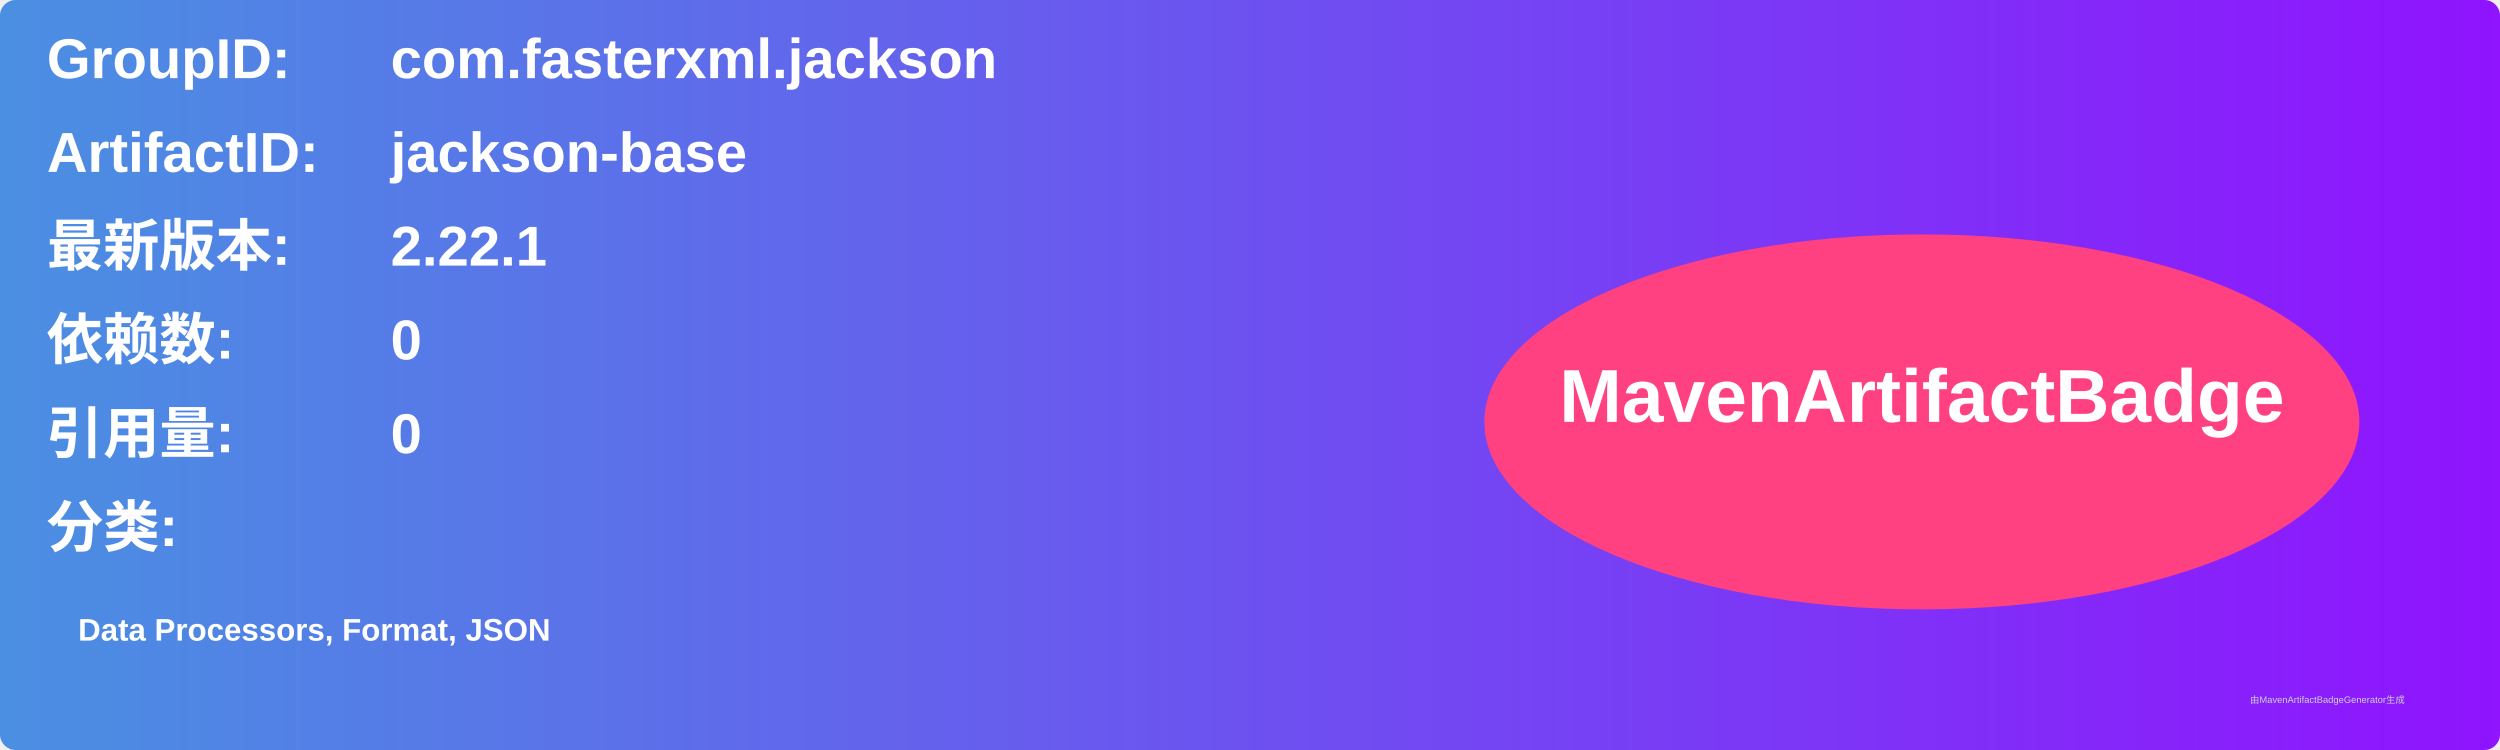
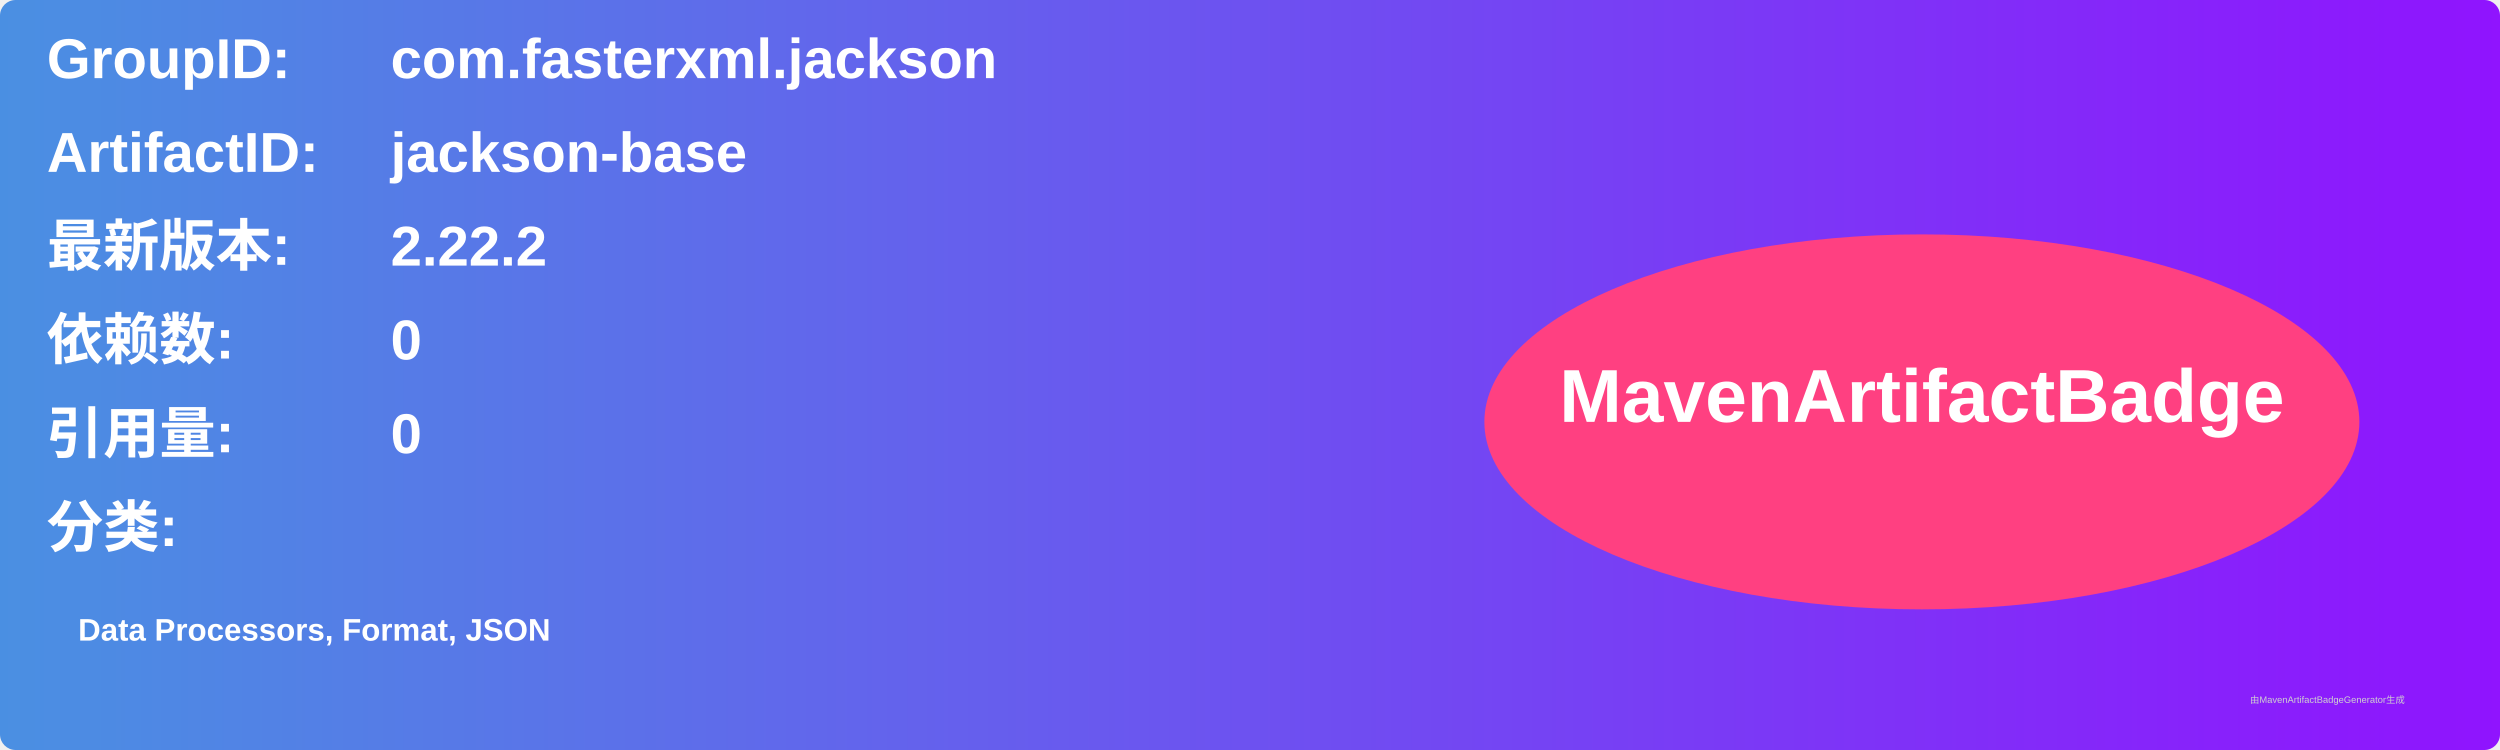
<svg xmlns="http://www.w3.org/2000/svg" width="800" height="240" viewBox="0 0 800 240">
  <linearGradient id="grad" x1="0%" y1="0%" x2="100%" y2="0%">
    <stop offset="0%" stop-color="#4a90e2" />
    <stop offset="100%" stop-color="#9013fe" />
  </linearGradient>
  <rect width="100%" height="100%" rx="5" ry="5" fill="url(#grad)" />
  <g transform="translate(15, 15)">
    <text x="0" y="10" font-family="Arial" font-size="18" fill="white" font-weight="bold" width="260">GroupID:</text>
    <text x="110" y="10" font-family="Arial" font-size="18" fill="white" font-weight="bold" width="460">com.fasterxml.jackson</text>
    <text x="0" y="40" font-family="Arial" font-size="18" fill="white" font-weight="bold" width="260">ArtifactID:</text>
    <text x="110" y="40" font-family="Arial" font-size="18" fill="white" font-weight="bold" width="460">jackson-base</text>
    <text x="0" y="70" font-family="Arial" font-size="18" fill="white" font-weight="bold">最新版本:</text>
    <text x="110" y="70" font-family="Arial" font-size="18" fill="white" font-weight="bold">
-       <tspan font-weight="bold">2.22.1</tspan>
+       <tspan font-weight="bold">2.22.2</tspan>
    </text>
    <text x="0" y="100" font-family="Arial" font-size="18" fill="white" font-weight="bold">依赖数: </text>
    <text x="110" y="100" font-family="Arial" font-size="18" fill="white">
      <tspan font-weight="bold">0</tspan>
    </text>
    <text x="0" y="130" font-family="Arial" font-size="18" fill="white" font-weight="bold">引用量: </text>
    <text x="110" y="130" font-family="Arial" font-size="18" fill="white">
      <tspan font-weight="bold">0</tspan>
    </text>
    <text x="0" y="160" font-family="Arial" font-size="18" fill="white" font-weight="bold">分类:</text>
    <text x="10" y="190" font-family="Arial" font-size="10" fill="white">
      <tspan font-weight="bold">Data Processors, Format, JSON</tspan>
    </text>
    <ellipse cx="600" cy="120" rx="140" ry="60" fill="#ff4081" />
    <text x="600" y="120" text-anchor="middle" font-family="Arial" font-size="24" fill="white" font-weight="bold">MavenArtifactBadge</text>
  </g>
  <text x="720" y="225" font-family="Arial" font-size="3" fill="#d0d0d0">由MavenArtifactBadgeGenerator生成</text>
</svg>
